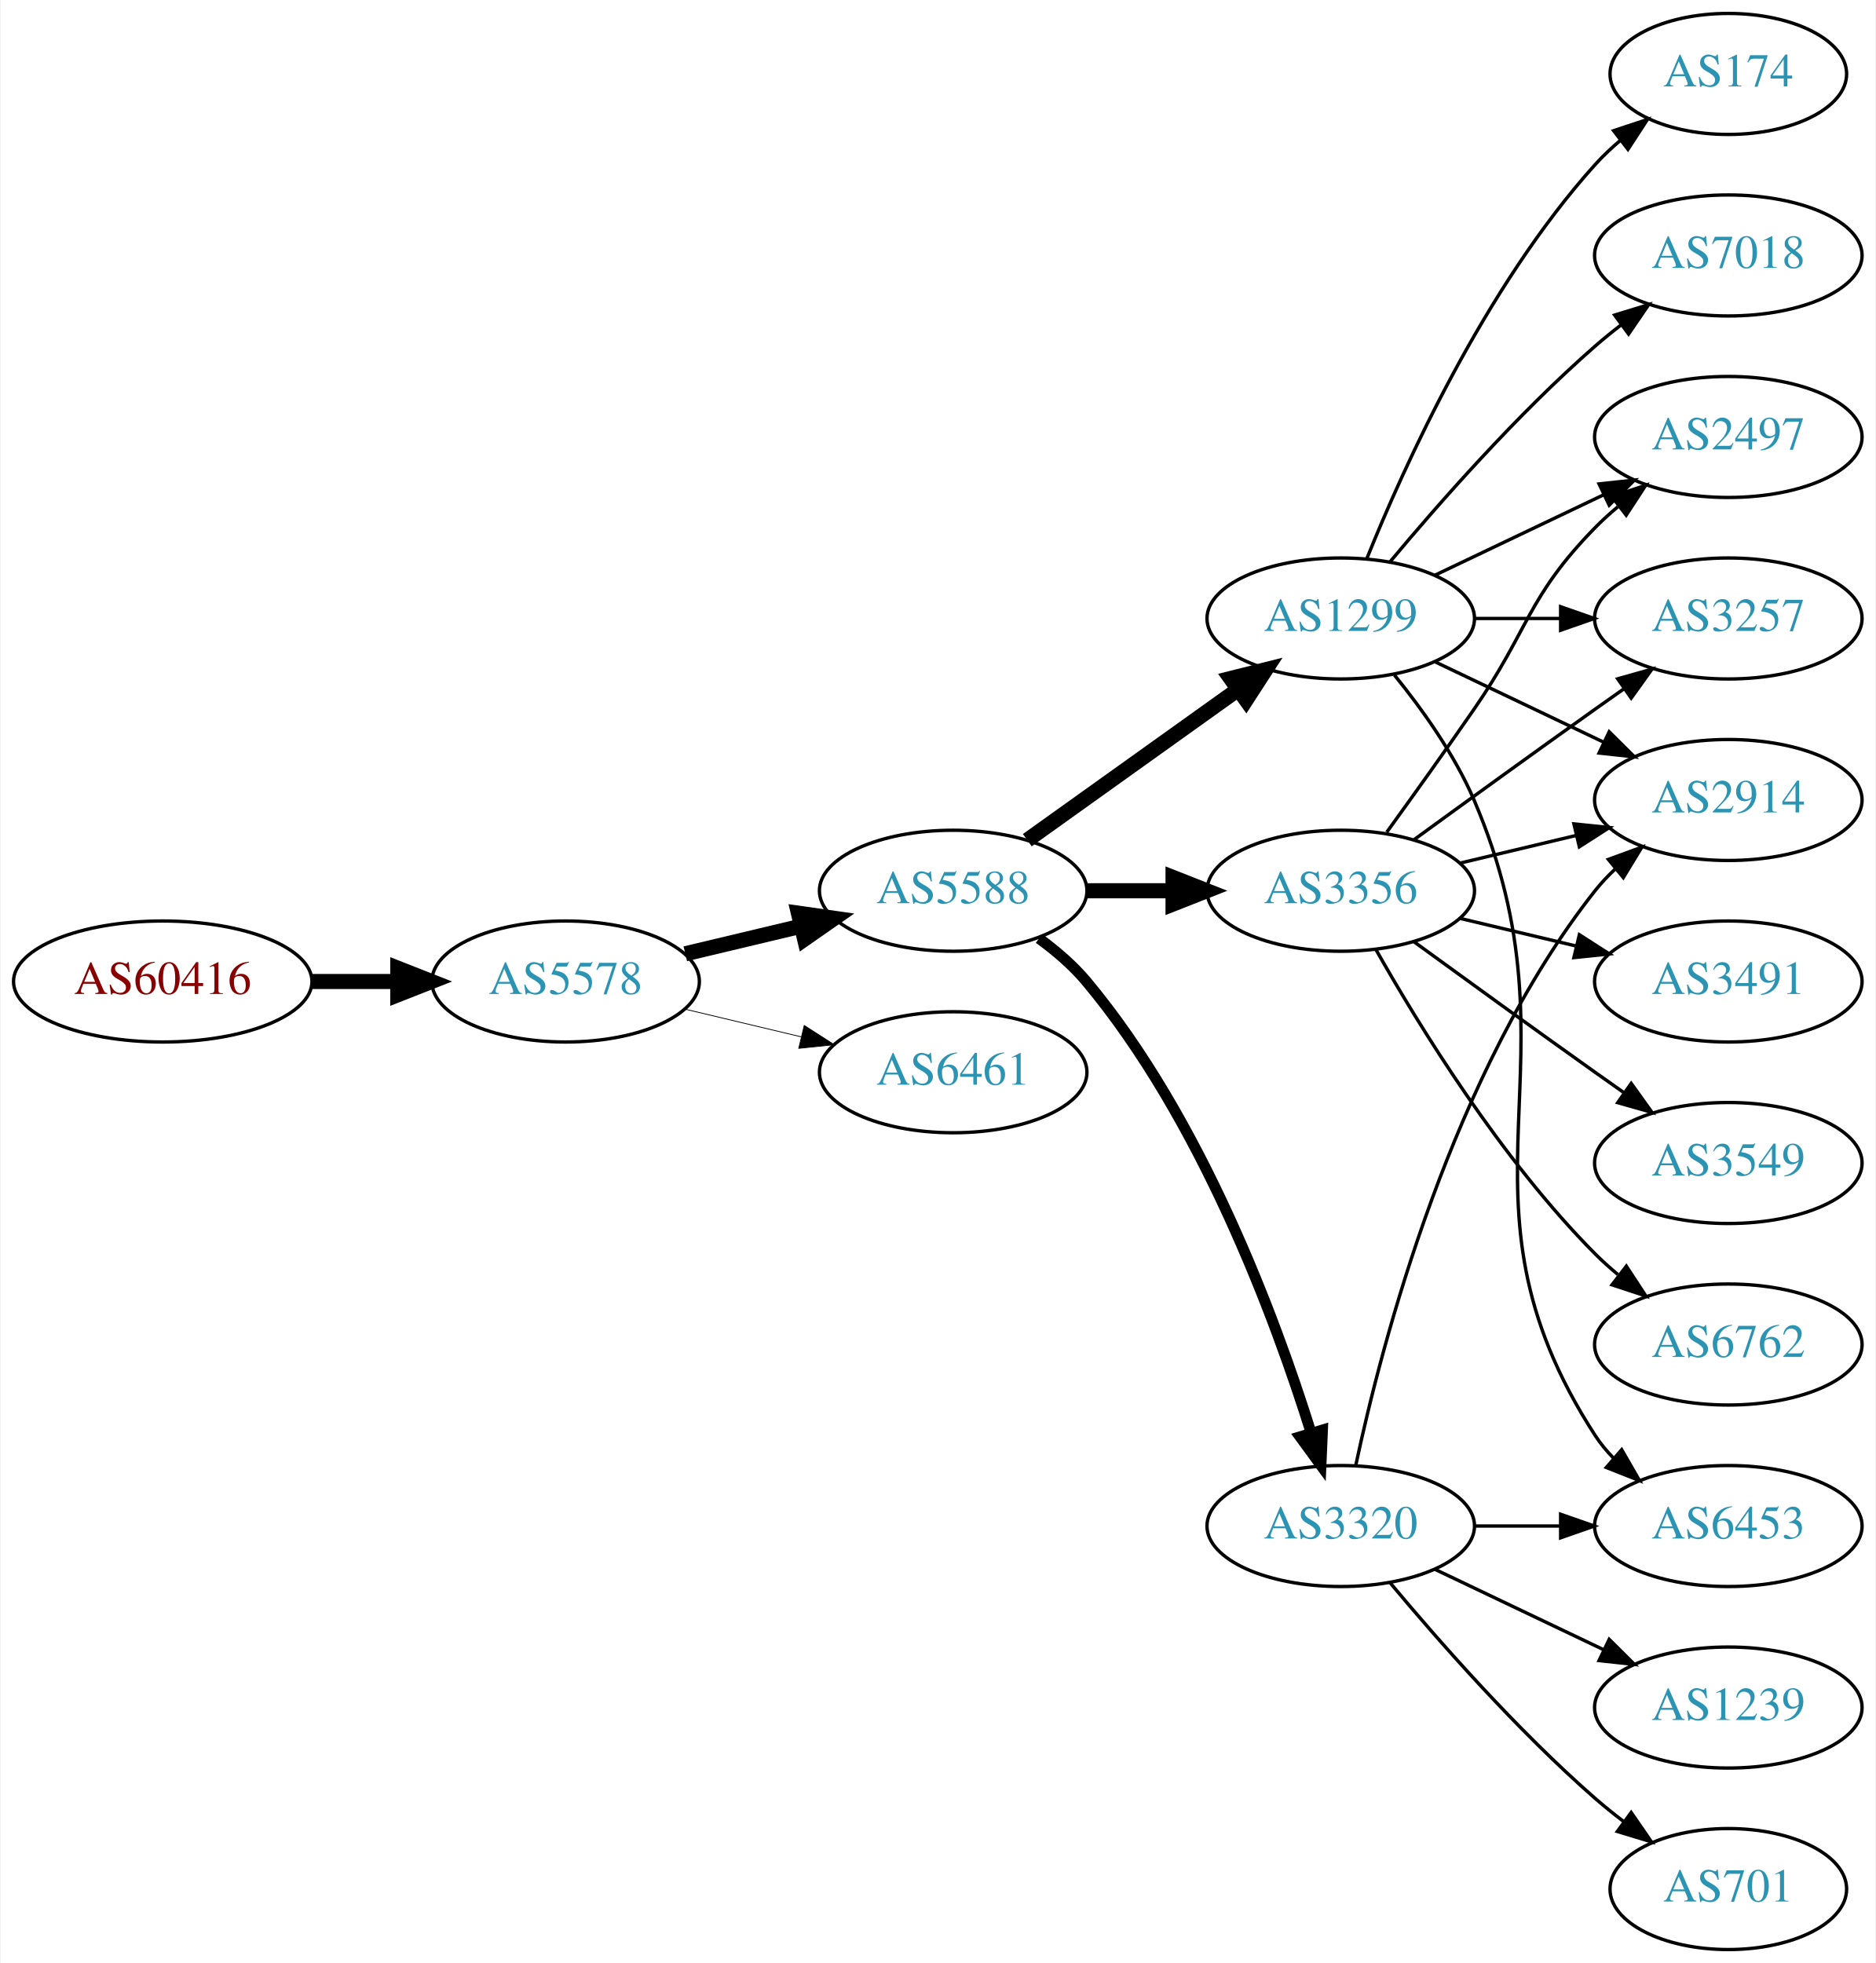
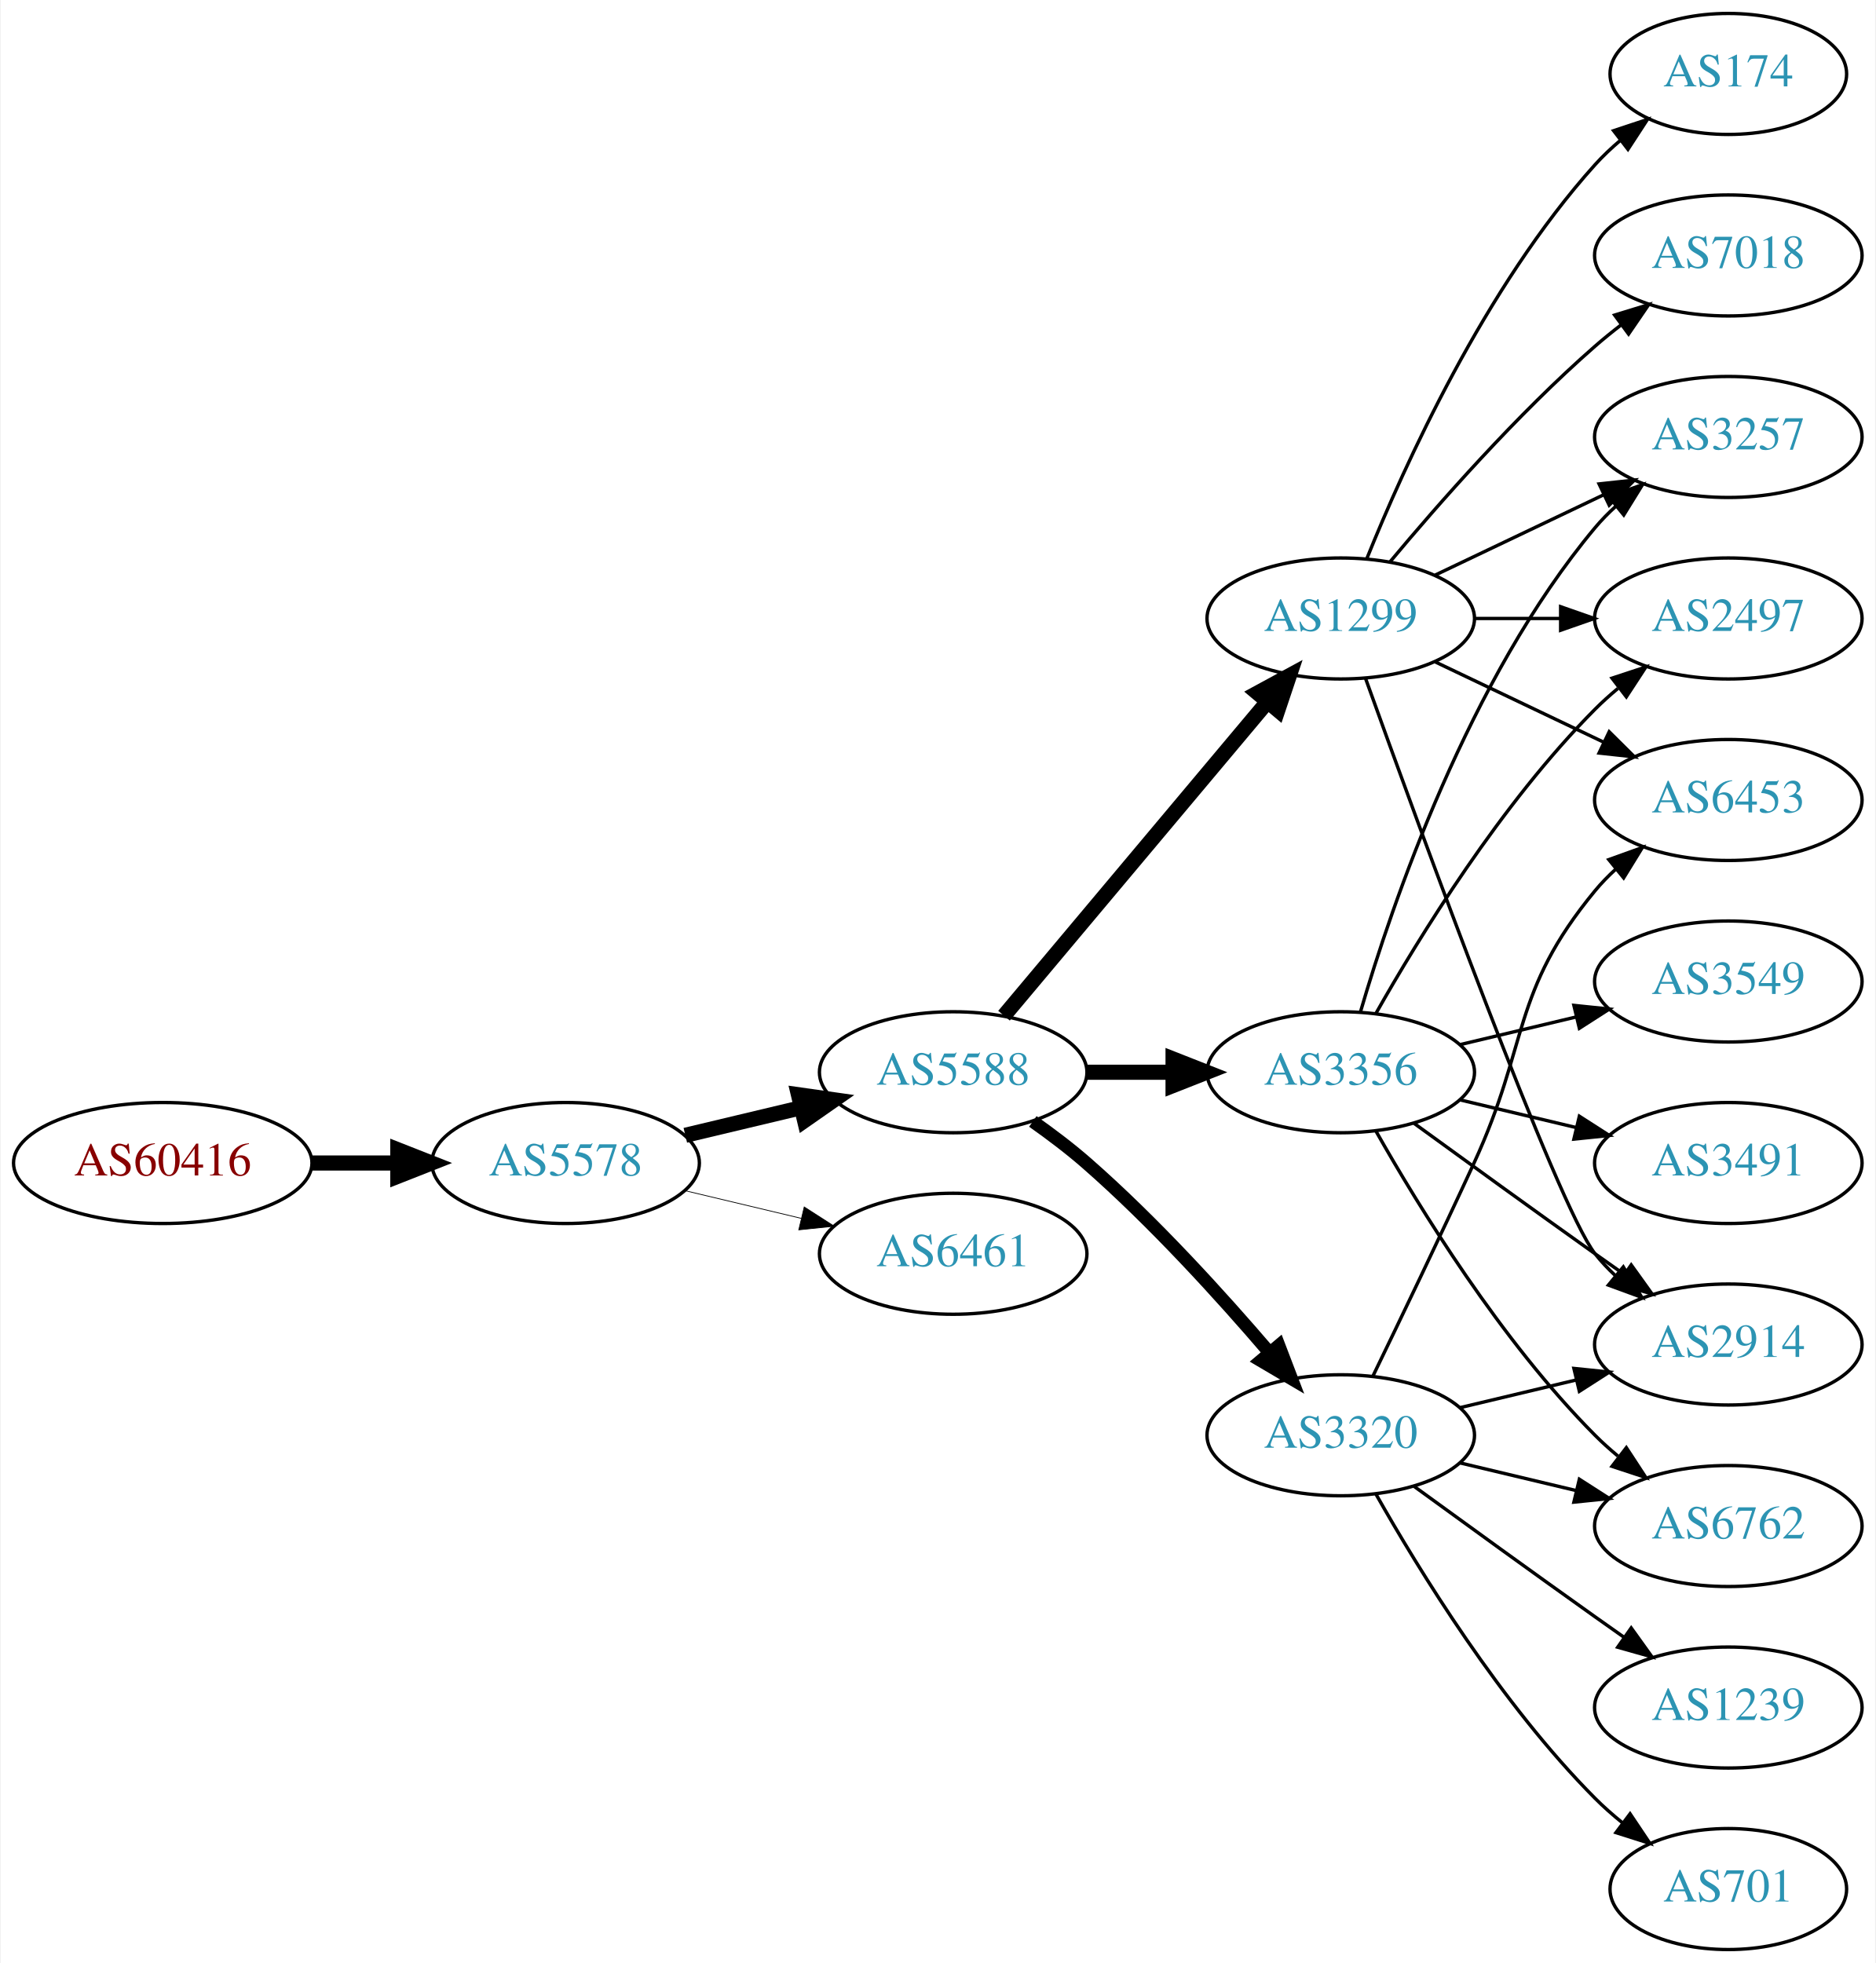
<svg xmlns="http://www.w3.org/2000/svg" xmlns:xlink="http://www.w3.org/1999/xlink" width="558pt" height="584pt" viewBox="0.00 0.00 557.56 584.00">
  <g id="graph0" class="graph" transform="scale(1 1) rotate(0) translate(4 580)">
    <polygon fill="white" stroke="none" points="-4,4 -4,-580 553.564,-580 553.564,4 -4,4" />
    <g id="node1" class="node">
      <g id="a_node1">
        <a xlink:href="/asn/60416" xlink:title="AS60416 ~ TECSSK-AS [AT]">
-           <ellipse fill="#ffffff" stroke="black" cx="44.196" cy="-288" rx="44.393" ry="18" />
-           <text text-anchor="middle" x="44.196" y="-284.3" font-family="Times,serif" font-size="14.00" fill="#880000">AS60416</text>
+           <ellipse fill="#ffffff" stroke="black" cx="44.196" cy="-234" rx="44.393" ry="18" />
+           <text text-anchor="middle" x="44.196" y="-230.3" font-family="Times,serif" font-size="14.00" fill="#880000">AS60416</text>
        </a>
      </g>
    </g>
    <g id="node2" class="node">
      <g id="a_node2">
        <a xlink:href="/asn/5578" xlink:title="AS5578 ~ Bratislava, Slovak Republic [SK]">
-           <ellipse fill="#ffffff" stroke="black" cx="164.039" cy="-288" rx="39.794" ry="18" />
-           <text text-anchor="middle" x="164.039" y="-284.3" font-family="Times,serif" font-size="14.00" fill="#2c94b3">AS5578</text>
+           <ellipse fill="#ffffff" stroke="black" cx="164.039" cy="-234" rx="39.794" ry="18" />
+           <text text-anchor="middle" x="164.039" y="-230.3" font-family="Times,serif" font-size="14.00" fill="#2c94b3">AS5578</text>
        </a>
      </g>
    </g>
    <g id="edge1" class="edge">
-       <path fill="none" stroke="black" stroke-width="4.5" d="M88.407,-288C96.72,-288 105.482,-288 113.965,-288" />
-       <polygon fill="black" stroke="black" stroke-width="4.5" points="114.123,-291.938 124.123,-288 114.123,-284.063 114.123,-291.938" />
+       <path fill="none" stroke="black" stroke-width="4.5" d="M88.407,-234C96.72,-234 105.482,-234 113.965,-234" />
+       <polygon fill="black" stroke="black" stroke-width="4.5" points="114.123,-237.938 124.123,-234 114.123,-230.063 114.123,-237.938" />
    </g>
    <g id="node3" class="node">
      <g id="a_node3">
        <a xlink:href="/asn/5588" xlink:title="AS5588 ~ GTS Central Europe / Antel Germany [CZ]">
-           <ellipse fill="#ffffff" stroke="black" cx="279.332" cy="-315" rx="39.794" ry="18" />
-           <text text-anchor="middle" x="279.332" y="-311.3" font-family="Times,serif" font-size="14.00" fill="#2c94b3">AS5588</text>
+           <ellipse fill="#ffffff" stroke="black" cx="279.332" cy="-261" rx="39.794" ry="18" />
+           <text text-anchor="middle" x="279.332" y="-257.3" font-family="Times,serif" font-size="14.00" fill="#2c94b3">AS5588</text>
        </a>
      </g>
    </g>
    <g id="edge2" class="edge">
-       <path fill="none" stroke="black" stroke-width="4.5" d="M199.646,-296.248C210.517,-298.838 222.671,-301.735 234.114,-304.462" />
-       <polygon fill="black" stroke="black" stroke-width="4.5" points="233.296,-308.315 243.936,-306.803 235.122,-300.654 233.296,-308.315" />
+       <path fill="none" stroke="black" stroke-width="4.5" d="M199.646,-242.248C210.517,-244.838 222.671,-247.735 234.114,-250.462" />
+       <polygon fill="black" stroke="black" stroke-width="4.5" points="233.296,-254.315 243.936,-252.803 235.122,-246.654 233.296,-254.315" />
    </g>
    <g id="node4" class="node">
      <g id="a_node4">
        <a xlink:href="/asn/6461" xlink:title="AS6461 ~ Zayo Bandwidth [US]">
-           <ellipse fill="#ffffff" stroke="black" cx="279.332" cy="-261" rx="39.794" ry="18" />
-           <text text-anchor="middle" x="279.332" y="-257.3" font-family="Times,serif" font-size="14.00" fill="#2c94b3">AS6461</text>
+           <ellipse fill="#ffffff" stroke="black" cx="279.332" cy="-207" rx="39.794" ry="18" />
+           <text text-anchor="middle" x="279.332" y="-203.3" font-family="Times,serif" font-size="14.00" fill="#2c94b3">AS6461</text>
        </a>
      </g>
    </g>
    <g id="edge3" class="edge">
-       <path fill="none" stroke="black" stroke-width="0.237" d="M199.646,-279.752C210.517,-277.162 222.671,-274.265 234.114,-271.538" />
-       <polygon fill="black" stroke="black" stroke-width="0.237" points="235.02,-274.92 243.936,-269.197 233.397,-268.111 235.02,-274.92" />
+       <path fill="none" stroke="black" stroke-width="0.225" d="M199.646,-225.752C210.517,-223.162 222.671,-220.265 234.114,-217.538" />
+       <polygon fill="black" stroke="black" stroke-width="0.225" points="235.02,-220.92 243.936,-215.197 233.397,-214.111 235.02,-220.92" />
    </g>
    <g id="node5" class="node">
      <g id="a_node5">
+         <a xlink:href="/asn/3356" xlink:title="AS3356 ~ Level 3 Parent, LLC [US]">
+           <ellipse fill="#ffffff" stroke="black" cx="394.625" cy="-261" rx="39.794" ry="18" />
+           <text text-anchor="middle" x="394.625" y="-257.3" font-family="Times,serif" font-size="14.00" fill="#2c94b3">AS3356</text>
+         </a>
+       </g>
+     </g>
+     <g id="edge4" class="edge">
+       <path fill="none" stroke="black" stroke-width="4.5" d="M319.004,-261C327.207,-261 335.971,-261 344.503,-261" />
+       <polygon fill="black" stroke="black" stroke-width="4.5" points="344.742,-264.938 354.742,-261 344.742,-257.063 344.742,-264.938" />
+     </g>
+     <g id="node6" class="node">
+       <g id="a_node6">
        <a xlink:href="/asn/1299" xlink:title="AS1299 ~ Telia Carrier [EU]">
          <ellipse fill="#ffffff" stroke="black" cx="394.625" cy="-396" rx="39.794" ry="18" />
          <text text-anchor="middle" x="394.625" y="-392.3" font-family="Times,serif" font-size="14.00" fill="#2c94b3">AS1299</text>
        </a>
      </g>
    </g>
-     <g id="edge4" class="edge">
-       <path fill="none" stroke="black" stroke-width="4.5" d="M301.376,-330.046C318.99,-342.639 344.329,-360.755 363.994,-374.816" />
-       <polygon fill="black" stroke="black" stroke-width="4.5" points="361.884,-378.147 372.309,-380.76 366.464,-371.741 361.884,-378.147" />
-     </g>
-     <g id="node6" class="node">
-       <g id="a_node6">
-         <a xlink:href="/asn/3356" xlink:title="AS3356 ~ Level 3 Parent, LLC [US]">
-           <ellipse fill="#ffffff" stroke="black" cx="394.625" cy="-315" rx="39.794" ry="18" />
-           <text text-anchor="middle" x="394.625" y="-311.3" font-family="Times,serif" font-size="14.00" fill="#2c94b3">AS3356</text>
-         </a>
-       </g>
-     </g>
    <g id="edge5" class="edge">
-       <path fill="none" stroke="black" stroke-width="4.5" d="M319.004,-315C327.207,-315 335.971,-315 344.503,-315" />
-       <polygon fill="black" stroke="black" stroke-width="4.5" points="344.742,-318.938 354.742,-315 344.742,-311.063 344.742,-318.938" />
+       <path fill="none" stroke="black" stroke-width="4.5" d="M294.451,-277.825C314.126,-301.269 349.93,-343.934 372.708,-371.076" />
+       <polygon fill="black" stroke="black" stroke-width="4.5" points="369.883,-373.834 379.327,-378.963 375.915,-368.772 369.883,-373.834" />
    </g>
    <g id="node7" class="node">
      <g id="a_node7">
        <a xlink:href="/asn/3320" xlink:title="AS3320 ~ DTAG [DE]">
-           <ellipse fill="#ffffff" stroke="black" cx="394.625" cy="-126" rx="39.794" ry="18" />
-           <text text-anchor="middle" x="394.625" y="-122.3" font-family="Times,serif" font-size="14.00" fill="#2c94b3">AS3320</text>
+           <ellipse fill="#ffffff" stroke="black" cx="394.625" cy="-153" rx="39.794" ry="18" />
+           <text text-anchor="middle" x="394.625" y="-149.3" font-family="Times,serif" font-size="14.00" fill="#2c94b3">AS3320</text>
        </a>
      </g>
    </g>
    <g id="edge6" class="edge">
-       <path fill="none" stroke="black" stroke-width="3.214" d="M304.864,-300.804C309.961,-297.09 314.988,-292.772 318.978,-288 353.091,-247.201 375.028,-188.237 385.774,-153.841" />
-       <polygon fill="black" stroke="black" stroke-width="3.214" points="389.205,-154.587 388.75,-144.002 382.505,-152.56 389.205,-154.587" />
+       <path fill="none" stroke="black" stroke-width="3.857" d="M303.022,-246.37C308.424,-242.56 314.047,-238.308 318.978,-234 338.905,-216.593 359.097,-194.342 373.446,-177.567" />
+       <polygon fill="black" stroke="black" stroke-width="3.857" points="376.214,-179.714 379.995,-169.817 370.867,-175.196 376.214,-179.714" />
    </g>
    <g id="node8" class="node">
      <g id="a_node8">
-         <a xlink:href="/asn/6453" xlink:title="AS6453 ~ TATA COMMUNICATIONS (AMERICA) INC [US]">
-           <ellipse fill="#ffffff" stroke="black" cx="509.918" cy="-126" rx="39.794" ry="18" />
-           <text text-anchor="middle" x="509.918" y="-122.3" font-family="Times,serif" font-size="14.00" fill="#2c94b3">AS6453</text>
+         <a xlink:href="/asn/2914" xlink:title="AS2914 ~ NTT America, Inc. [US]">
+           <ellipse fill="#ffffff" stroke="black" cx="509.918" cy="-180" rx="39.794" ry="18" />
+           <text text-anchor="middle" x="509.918" y="-176.3" font-family="Times,serif" font-size="14.00" fill="#2c94b3">AS2914</text>
        </a>
      </g>
    </g>
    <g id="edge7" class="edge">
-       <path fill="none" stroke="black" d="M410.59,-379.173C418.799,-369.065 428.461,-355.565 434.271,-342 467.94,-263.397 423.796,-224.778 470.271,-153 471.856,-150.552 473.748,-148.263 475.831,-146.136" />
-       <polygon fill="black" stroke="black" points="478.2,-148.715 483.481,-139.53 473.625,-143.416 478.2,-148.715" />
+       <path fill="none" stroke="black" d="M416.473,-245.778C431.407,-234.909 452.02,-219.975 470.271,-207 473.091,-204.995 476.034,-202.915 478.983,-200.841" />
+       <polygon fill="black" stroke="black" points="481.029,-203.681 487.207,-195.074 477.01,-197.95 481.029,-203.681" />
    </g>
    <g id="node9" class="node">
      <g id="a_node9">
+         <a xlink:href="/asn/2497" xlink:title="AS2497 ~ Internet Initiative Japan Inc. [JP]">
+           <ellipse fill="#ffffff" stroke="black" cx="509.918" cy="-396" rx="39.794" ry="18" />
+           <text text-anchor="middle" x="509.918" y="-392.3" font-family="Times,serif" font-size="14.00" fill="#2c94b3">AS2497</text>
+         </a>
+       </g>
+     </g>
+     <g id="edge8" class="edge">
+       <path fill="none" stroke="black" d="M405.084,-278.49C417.866,-301.096 442.298,-340.886 470.271,-369 472.382,-371.121 474.678,-373.188 477.063,-375.171" />
+       <polygon fill="black" stroke="black" points="475.316,-378.242 485.379,-381.556 479.579,-372.69 475.316,-378.242" />
+     </g>
+     <g id="node10" class="node">
+       <g id="a_node10">
+         <a xlink:href="/asn/6762" xlink:title="AS6762 ~ TELECOM ITALIA SPARKLE S.p.A. [IT]">
+           <ellipse fill="#ffffff" stroke="black" cx="509.918" cy="-126" rx="39.794" ry="18" />
+           <text text-anchor="middle" x="509.918" y="-122.3" font-family="Times,serif" font-size="14.00" fill="#2c94b3">AS6762</text>
+         </a>
+       </g>
+     </g>
+     <g id="edge9" class="edge">
+       <path fill="none" stroke="black" d="M405.084,-243.51C417.866,-220.904 442.298,-181.114 470.271,-153 472.382,-150.879 474.678,-148.812 477.063,-146.829" />
+       <polygon fill="black" stroke="black" points="479.579,-149.31 485.379,-140.444 475.316,-143.758 479.579,-149.31" />
+     </g>
+     <g id="node11" class="node">
+       <g id="a_node11">
+         <a xlink:href="/asn/3549" xlink:title="AS3549 ~ Level 3 Parent, LLC [US]">
+           <ellipse fill="#ffffff" stroke="black" cx="509.918" cy="-288" rx="39.794" ry="18" />
+           <text text-anchor="middle" x="509.918" y="-284.3" font-family="Times,serif" font-size="14.00" fill="#2c94b3">AS3549</text>
+         </a>
+       </g>
+     </g>
+     <g id="edge10" class="edge">
+       <path fill="none" stroke="black" d="M430.232,-269.248C441.103,-271.838 453.257,-274.735 464.7,-277.462" />
+       <polygon fill="black" stroke="black" points="463.983,-280.889 474.522,-279.803 465.606,-274.08 463.983,-280.889" />
+     </g>
+     <g id="node12" class="node">
+       <g id="a_node12">
+         <a xlink:href="/asn/3257" xlink:title="AS3257 ~ GTT [DE]">
+           <ellipse fill="#ffffff" stroke="black" cx="509.918" cy="-450" rx="39.794" ry="18" />
+           <text text-anchor="middle" x="509.918" y="-446.3" font-family="Times,serif" font-size="14.00" fill="#2c94b3">AS3257</text>
+         </a>
+       </g>
+     </g>
+     <g id="edge11" class="edge">
+       <path fill="none" stroke="black" d="M400.499,-279.002C409.813,-310.844 432.629,-377.981 470.271,-423 472.141,-425.237 474.24,-427.374 476.466,-429.396" />
+       <polygon fill="black" stroke="black" points="474.409,-432.234 484.385,-435.804 478.813,-426.793 474.409,-432.234" />
+     </g>
+     <g id="node13" class="node">
+       <g id="a_node13">
+         <a xlink:href="/asn/3491" xlink:title="AS3491 ~ PCCW Global, Inc. [US]">
+           <ellipse fill="#ffffff" stroke="black" cx="509.918" cy="-234" rx="39.794" ry="18" />
+           <text text-anchor="middle" x="509.918" y="-230.3" font-family="Times,serif" font-size="14.00" fill="#2c94b3">AS3491</text>
+         </a>
+       </g>
+     </g>
+     <g id="edge12" class="edge">
+       <path fill="none" stroke="black" d="M430.232,-252.752C441.103,-250.162 453.257,-247.265 464.7,-244.538" />
+       <polygon fill="black" stroke="black" points="465.606,-247.92 474.522,-242.197 463.983,-241.111 465.606,-247.92" />
+     </g>
+     <g id="edge18" class="edge">
+       <path fill="none" stroke="black" d="M401.997,-378.175C417.938,-333.849 459.064,-221.188 470.271,-207 472.078,-204.712 474.131,-202.538 476.326,-200.49" />
+       <polygon fill="black" stroke="black" points="478.68,-203.086 484.186,-194.034 474.237,-197.677 478.68,-203.086" />
+     </g>
+     <g id="edge16" class="edge">
+       <path fill="none" stroke="black" d="M434.297,-396C442.5,-396 451.264,-396 459.796,-396" />
+       <polygon fill="black" stroke="black" points="460.035,-399.5 470.035,-396 460.035,-392.5 460.035,-399.5" />
+     </g>
+     <g id="edge15" class="edge">
+       <path fill="none" stroke="black" d="M422.761,-408.934C437.755,-416.081 456.576,-425.052 472.799,-432.785" />
+       <polygon fill="black" stroke="black" points="471.469,-436.028 482.002,-437.171 474.481,-429.709 471.469,-436.028" />
+     </g>
+     <g id="node14" class="node">
+       <g id="a_node14">
        <a xlink:href="/asn/7018" xlink:title="AS7018 ~ AT&amp;T Services, Inc. [US]">
          <ellipse fill="#ffffff" stroke="black" cx="509.918" cy="-504" rx="39.794" ry="18" />
          <text text-anchor="middle" x="509.918" y="-500.3" font-family="Times,serif" font-size="14.00" fill="#2c94b3">AS7018</text>
        </a>
      </g>
    </g>
-     <g id="edge8" class="edge">
+     <g id="edge13" class="edge">
      <path fill="none" stroke="black" d="M409.255,-412.817C423.537,-429.929 447.084,-456.745 470.271,-477 472.737,-479.154 475.375,-481.294 478.073,-483.372" />
      <polygon fill="black" stroke="black" points="476.098,-486.264 486.227,-489.37 480.246,-480.625 476.098,-486.264" />
    </g>
-     <g id="node10" class="node">
-       <g id="a_node10">
-         <a xlink:href="/asn/2914" xlink:title="AS2914 ~ NTT America, Inc. [US]">
-           <ellipse fill="#ffffff" stroke="black" cx="509.918" cy="-342" rx="39.794" ry="18" />
-           <text text-anchor="middle" x="509.918" y="-338.3" font-family="Times,serif" font-size="14.00" fill="#2c94b3">AS2914</text>
-         </a>
-       </g>
-     </g>
-     <g id="edge9" class="edge">
-       <path fill="none" stroke="black" d="M422.761,-383.066C437.755,-375.919 456.576,-366.948 472.799,-359.215" />
-       <polygon fill="black" stroke="black" points="474.481,-362.291 482.002,-354.829 471.469,-355.972 474.481,-362.291" />
-     </g>
-     <g id="node11" class="node">
-       <g id="a_node11">
+     <g id="node15" class="node">
+       <g id="a_node15">
        <a xlink:href="/asn/174" xlink:title="AS174 ~ Cogent Communications [US]">
          <ellipse fill="#ffffff" stroke="black" cx="509.918" cy="-558" rx="35.194" ry="18" />
          <text text-anchor="middle" x="509.918" y="-554.3" font-family="Times,serif" font-size="14.00" fill="#2c94b3">AS174</text>
        </a>
      </g>
    </g>
-     <g id="edge10" class="edge">
+     <g id="edge14" class="edge">
      <path fill="none" stroke="black" d="M402.372,-413.787C413.423,-441.243 437.476,-494.578 470.271,-531 472.587,-533.572 475.192,-536.03 477.927,-538.343" />
      <polygon fill="black" stroke="black" points="475.793,-541.117 485.85,-544.448 480.065,-535.572 475.793,-541.117" />
    </g>
-     <g id="node12" class="node">
-       <g id="a_node12">
-         <a xlink:href="/asn/3257" xlink:title="AS3257 ~ GTT [DE]">
-           <ellipse fill="#ffffff" stroke="black" cx="509.918" cy="-396" rx="39.794" ry="18" />
-           <text text-anchor="middle" x="509.918" y="-392.3" font-family="Times,serif" font-size="14.00" fill="#2c94b3">AS3257</text>
-         </a>
-       </g>
-     </g>
-     <g id="edge11" class="edge">
-       <path fill="none" stroke="black" d="M434.297,-396C442.5,-396 451.264,-396 459.796,-396" />
-       <polygon fill="black" stroke="black" points="460.035,-399.5 470.035,-396 460.035,-392.5 460.035,-399.5" />
-     </g>
-     <g id="node13" class="node">
-       <g id="a_node13">
-         <a xlink:href="/asn/2497" xlink:title="AS2497 ~ Internet Initiative Japan Inc. [JP]">
-           <ellipse fill="#ffffff" stroke="black" cx="509.918" cy="-450" rx="39.794" ry="18" />
-           <text text-anchor="middle" x="509.918" y="-446.3" font-family="Times,serif" font-size="14.00" fill="#2c94b3">AS2497</text>
-         </a>
-       </g>
-     </g>
-     <g id="edge12" class="edge">
-       <path fill="none" stroke="black" d="M422.761,-408.934C437.755,-416.081 456.576,-425.052 472.799,-432.785" />
-       <polygon fill="black" stroke="black" points="471.469,-436.028 482.002,-437.171 474.481,-429.709 471.469,-436.028" />
-     </g>
-     <g id="edge16" class="edge">
-       <path fill="none" stroke="black" d="M430.232,-323.248C441.103,-325.838 453.257,-328.735 464.7,-331.462" />
-       <polygon fill="black" stroke="black" points="463.983,-334.889 474.522,-333.803 465.606,-328.08 463.983,-334.889" />
-     </g>
-     <g id="edge14" class="edge">
-       <path fill="none" stroke="black" d="M416.473,-330.222C431.407,-341.091 452.02,-356.025 470.271,-369 473.091,-371.005 476.034,-373.085 478.983,-375.159" />
-       <polygon fill="black" stroke="black" points="477.01,-378.05 487.207,-380.926 481.029,-372.319 477.01,-378.05" />
-     </g>
-     <g id="edge15" class="edge">
-       <path fill="none" stroke="black" d="M408.304,-332.406C415.919,-342.937 425.752,-356.67 434.271,-369 450.667,-392.731 450.099,-402.383 470.271,-423 472.364,-425.139 474.647,-427.218 477.024,-429.21" />
-       <polygon fill="black" stroke="black" points="475.267,-432.275 485.323,-435.611 479.542,-426.732 475.267,-432.275" />
-     </g>
-     <g id="node14" class="node">
-       <g id="a_node14">
-         <a xlink:href="/asn/6762" xlink:title="AS6762 ~ TELECOM ITALIA SPARKLE S.p.A. [IT]">
-           <ellipse fill="#ffffff" stroke="black" cx="509.918" cy="-180" rx="39.794" ry="18" />
-           <text text-anchor="middle" x="509.918" y="-176.3" font-family="Times,serif" font-size="14.00" fill="#2c94b3">AS6762</text>
-         </a>
-       </g>
-     </g>
-     <g id="edge13" class="edge">
-       <path fill="none" stroke="black" d="M405.084,-297.51C417.866,-274.904 442.298,-235.114 470.271,-207 472.382,-204.879 474.678,-202.812 477.063,-200.829" />
-       <polygon fill="black" stroke="black" points="479.579,-203.31 485.379,-194.444 475.316,-197.758 479.579,-203.31" />
-     </g>
-     <g id="node15" class="node">
-       <g id="a_node15">
-         <a xlink:href="/asn/3491" xlink:title="AS3491 ~ PCCW Global, Inc. [US]">
-           <ellipse fill="#ffffff" stroke="black" cx="509.918" cy="-288" rx="39.794" ry="18" />
-           <text text-anchor="middle" x="509.918" y="-284.3" font-family="Times,serif" font-size="14.00" fill="#2c94b3">AS3491</text>
-         </a>
-       </g>
-     </g>
-     <g id="edge17" class="edge">
-       <path fill="none" stroke="black" d="M430.232,-306.752C441.103,-304.162 453.257,-301.265 464.7,-298.538" />
-       <polygon fill="black" stroke="black" points="465.606,-301.92 474.522,-296.197 463.983,-295.111 465.606,-301.92" />
-     </g>
    <g id="node16" class="node">
      <g id="a_node16">
-         <a xlink:href="/asn/3549" xlink:title="AS3549 ~ Level 3 Parent, LLC [US]">
-           <ellipse fill="#ffffff" stroke="black" cx="509.918" cy="-234" rx="39.794" ry="18" />
-           <text text-anchor="middle" x="509.918" y="-230.3" font-family="Times,serif" font-size="14.00" fill="#2c94b3">AS3549</text>
-         </a>
-       </g>
-     </g>
-     <g id="edge18" class="edge">
-       <path fill="none" stroke="black" d="M416.473,-299.778C431.407,-288.909 452.02,-273.975 470.271,-261 473.091,-258.995 476.034,-256.915 478.983,-254.841" />
-       <polygon fill="black" stroke="black" points="481.029,-257.681 487.207,-249.074 477.01,-251.95 481.029,-257.681" />
+         <a xlink:href="/asn/6453" xlink:title="AS6453 ~ TATA COMMUNICATIONS (AMERICA) INC [US]">
+           <ellipse fill="#ffffff" stroke="black" cx="509.918" cy="-342" rx="39.794" ry="18" />
+           <text text-anchor="middle" x="509.918" y="-338.3" font-family="Times,serif" font-size="14.00" fill="#2c94b3">AS6453</text>
+         </a>
+       </g>
+     </g>
+     <g id="edge17" class="edge">
+       <path fill="none" stroke="black" d="M422.761,-383.066C437.755,-375.919 456.576,-366.948 472.799,-359.215" />
+       <polygon fill="black" stroke="black" points="474.481,-362.291 482.002,-354.829 471.469,-355.972 474.481,-362.291" />
    </g>
    <g id="edge21" class="edge">
-       <path fill="none" stroke="black" d="M434.297,-126C442.5,-126 451.264,-126 459.796,-126" />
-       <polygon fill="black" stroke="black" points="460.035,-129.5 470.035,-126 460.035,-122.5 460.035,-129.5" />
+       <path fill="none" stroke="black" d="M430.232,-161.248C441.103,-163.838 453.257,-166.735 464.7,-169.462" />
+       <polygon fill="black" stroke="black" points="463.983,-172.889 474.522,-171.803 465.606,-166.08 463.983,-172.889" />
    </g>
    <g id="edge20" class="edge">
-       <path fill="none" stroke="black" d="M399.115,-144.16C406.746,-180.03 427.738,-261.155 470.271,-315 472.078,-317.288 474.131,-319.462 476.326,-321.51" />
-       <polygon fill="black" stroke="black" points="474.237,-324.323 484.186,-327.966 478.68,-318.914 474.237,-324.323" />
+       <path fill="none" stroke="black" d="M430.232,-144.752C441.103,-142.162 453.257,-139.265 464.7,-136.538" />
+       <polygon fill="black" stroke="black" points="465.606,-139.92 474.522,-134.197 463.983,-133.111 465.606,-139.92" />
+     </g>
+     <g id="edge22" class="edge">
+       <path fill="none" stroke="black" d="M404.206,-170.633C412.13,-186.998 424.166,-212.065 434.271,-234 450.755,-269.781 445.206,-284.606 470.271,-315 472.126,-317.25 474.213,-319.396 476.432,-321.424" />
+       <polygon fill="black" stroke="black" points="474.368,-324.256 484.337,-327.844 478.781,-318.823 474.368,-324.256" />
    </g>
    <g id="node17" class="node">
      <g id="a_node17">
        <a xlink:href="/asn/701" xlink:title="AS701 ~ UUNET [US]">
          <ellipse fill="#ffffff" stroke="black" cx="509.918" cy="-18" rx="35.194" ry="18" />
          <text text-anchor="middle" x="509.918" y="-14.3" font-family="Times,serif" font-size="14.00" fill="#2c94b3">AS701</text>
        </a>
      </g>
    </g>
    <g id="edge19" class="edge">
-       <path fill="none" stroke="black" d="M409.255,-109.183C423.537,-92.071 447.084,-65.255 470.271,-45 472.941,-42.668 475.814,-40.352 478.744,-38.114" />
-       <polygon fill="black" stroke="black" points="481.022,-40.784 487.035,-32.061 476.895,-35.13 481.022,-40.784" />
+       <path fill="none" stroke="black" d="M405.084,-135.51C417.866,-112.904 442.298,-73.114 470.271,-45 472.771,-42.487 475.532,-40.051 478.393,-37.739" />
+       <polygon fill="black" stroke="black" points="480.693,-40.389 486.59,-31.587 476.491,-34.79 480.693,-40.389" />
    </g>
    <g id="node18" class="node">
      <g id="a_node18">
        <a xlink:href="/asn/1239" xlink:title="AS1239 ~ Sprint [US]">
          <ellipse fill="#ffffff" stroke="black" cx="509.918" cy="-72" rx="39.794" ry="18" />
          <text text-anchor="middle" x="509.918" y="-68.3" font-family="Times,serif" font-size="14.00" fill="#2c94b3">AS1239</text>
        </a>
      </g>
    </g>
-     <g id="edge22" class="edge">
-       <path fill="none" stroke="black" d="M422.761,-113.066C437.755,-105.919 456.576,-96.948 472.799,-89.215" />
-       <polygon fill="black" stroke="black" points="474.481,-92.291 482.002,-84.829 471.469,-85.972 474.481,-92.291" />
+     <g id="edge23" class="edge">
+       <path fill="none" stroke="black" d="M416.473,-137.778C431.407,-126.909 452.02,-111.975 470.271,-99 473.091,-96.995 476.034,-94.915 478.983,-92.841" />
+       <polygon fill="black" stroke="black" points="481.029,-95.681 487.207,-87.074 477.01,-89.95 481.029,-95.681" />
    </g>
  </g>
</svg>
